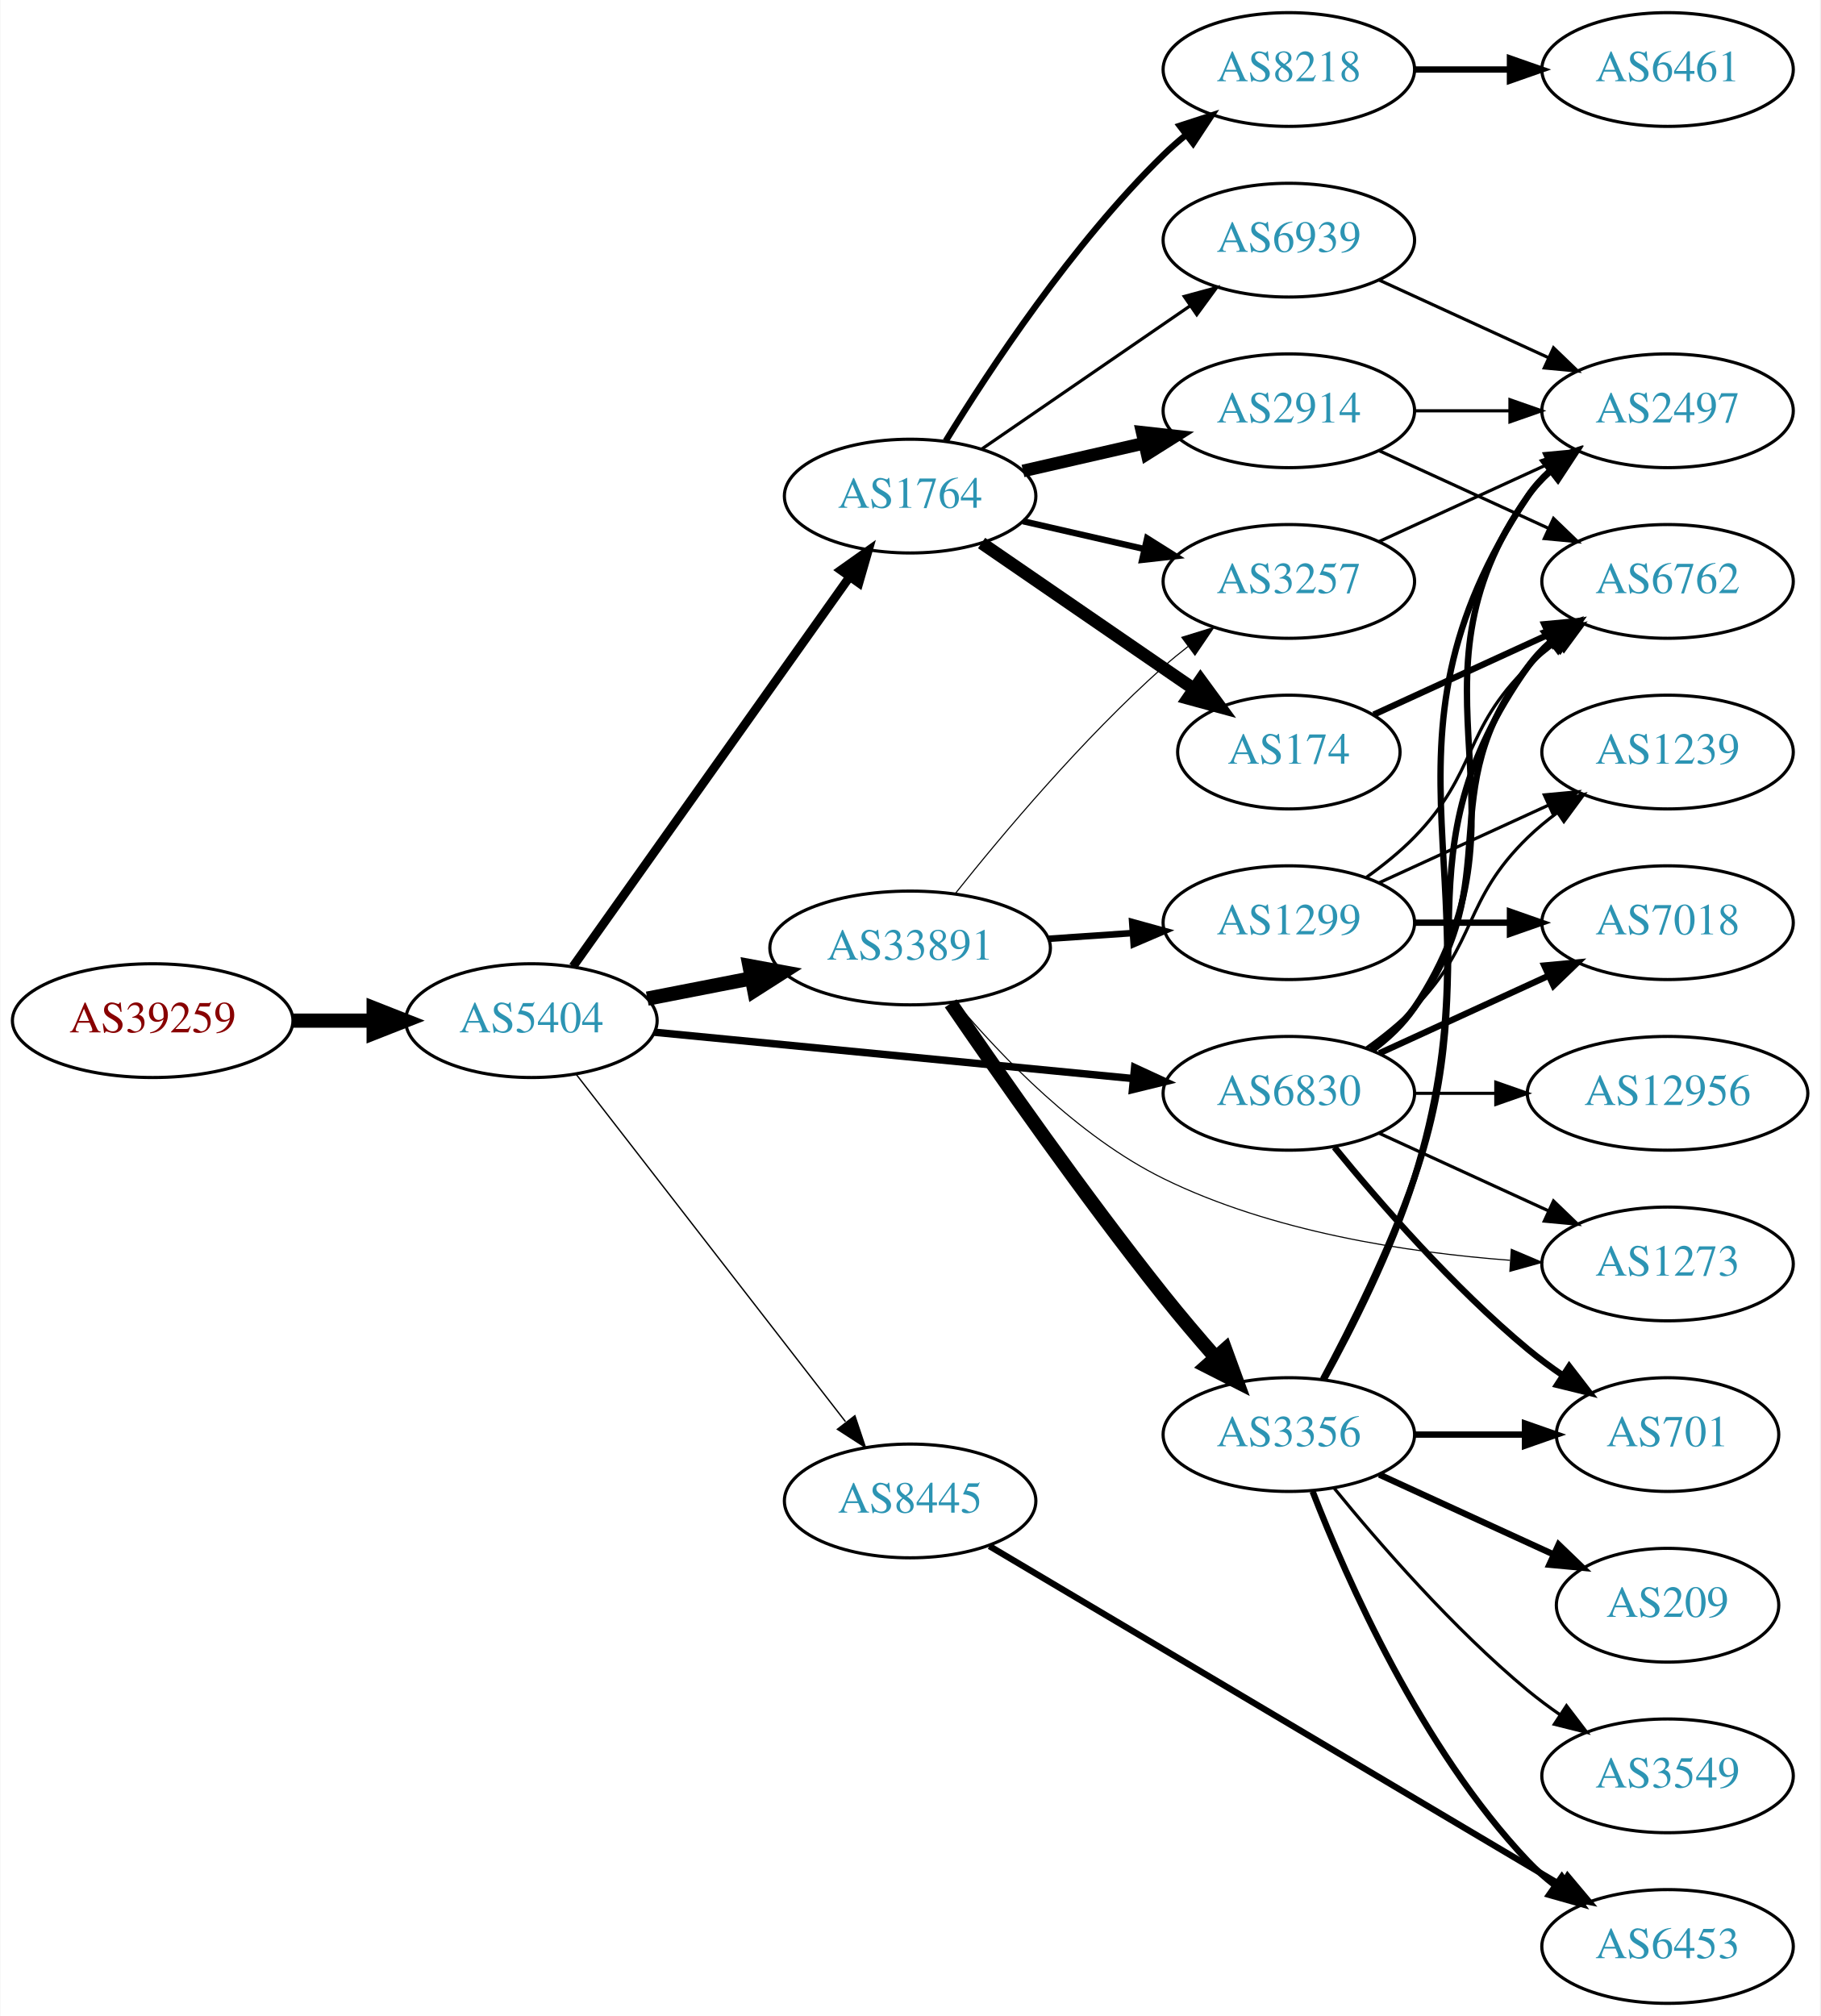
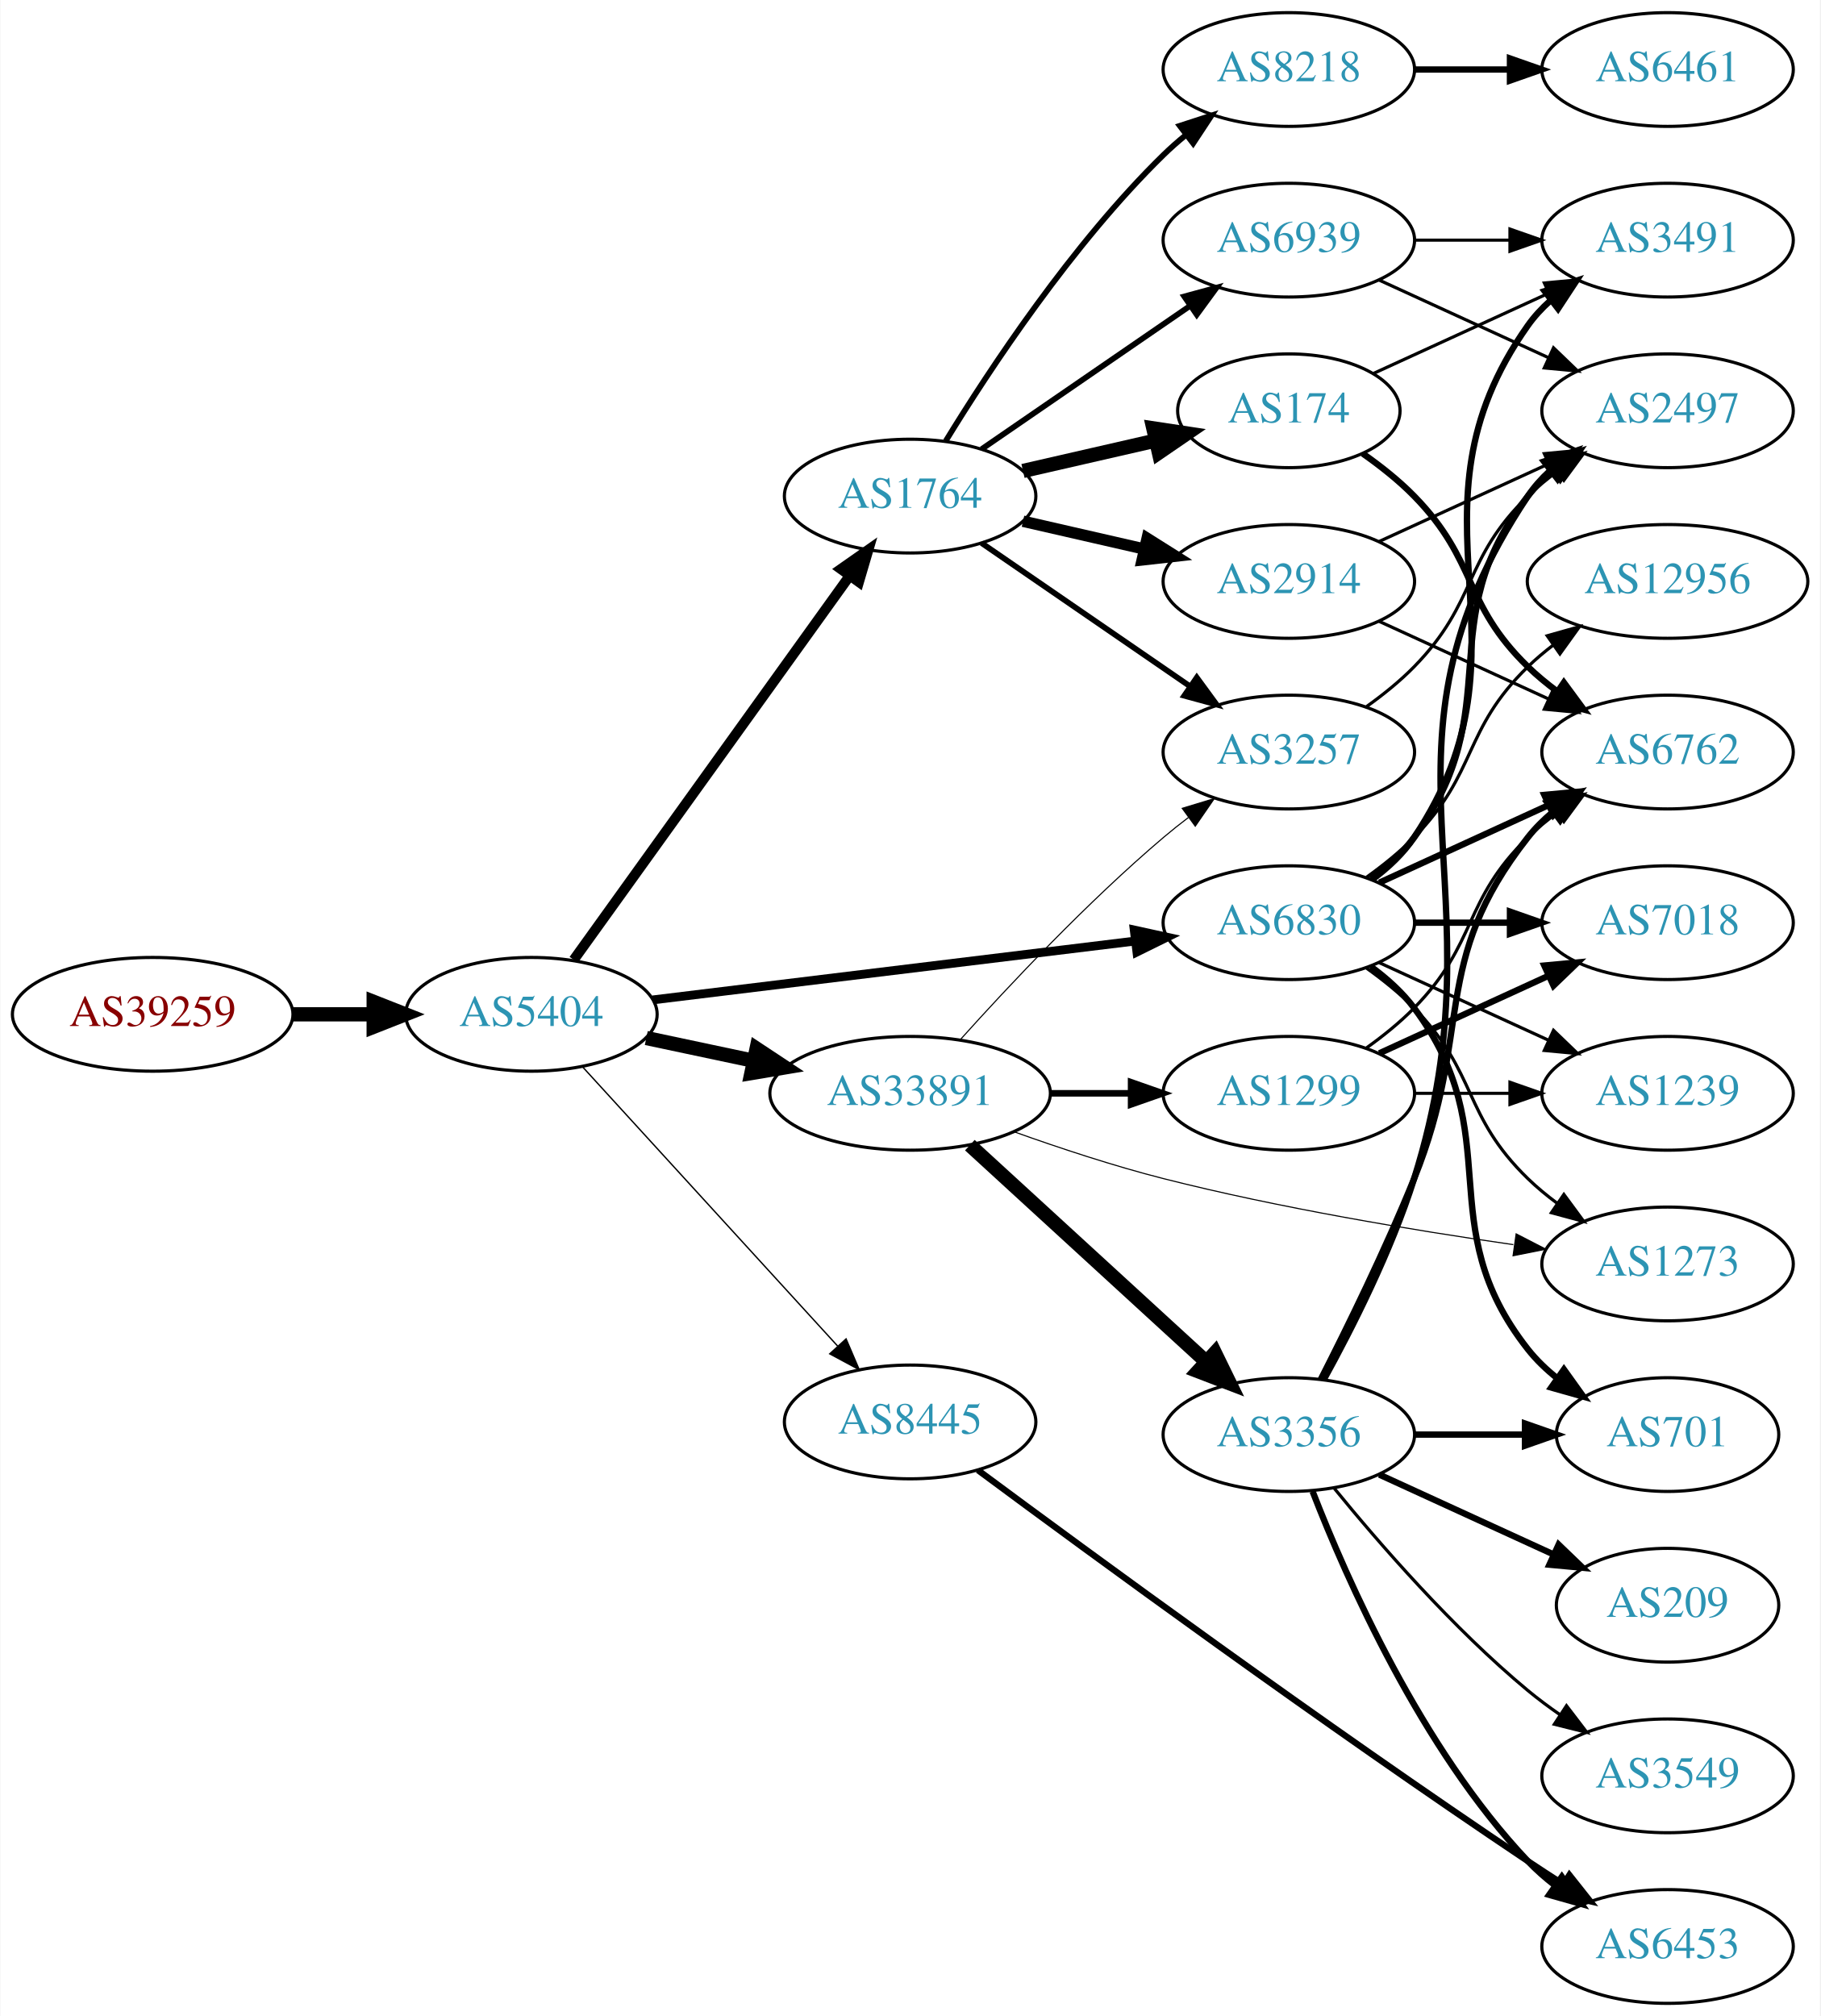
<svg xmlns="http://www.w3.org/2000/svg" xmlns:xlink="http://www.w3.org/1999/xlink" width="576pt" height="638pt" viewBox="0.00 0.00 575.76 638.00">
  <g id="graph0" class="graph" transform="scale(1 1) rotate(0) translate(4 634)">
    <polygon fill="white" stroke="none" points="-4,4 -4,-634 571.762,-634 571.762,4 -4,4" />
    <g id="node1" class="node">
      <g id="a_node1">
        <a xlink:href="/asn/39259" xlink:title="AS39259 ~ Reisenbauer Holding OUE [AT]">
-           <ellipse fill="#ffffff" stroke="black" cx="44.196" cy="-311" rx="44.393" ry="18" />
-           <text text-anchor="middle" x="44.196" y="-307.3" font-family="Times,serif" font-size="14.00" fill="#880000">AS39259</text>
+           <ellipse fill="#ffffff" stroke="black" cx="44.196" cy="-313" rx="44.393" ry="18" />
+           <text text-anchor="middle" x="44.196" y="-309.3" font-family="Times,serif" font-size="14.00" fill="#880000">AS39259</text>
        </a>
      </g>
    </g>
    <g id="node2" class="node">
      <g id="a_node2">
        <a xlink:href="/asn/5404" xlink:title="AS5404 ~ ASN conova communications GmbH [AT]">
-           <ellipse fill="#ffffff" stroke="black" cx="164.039" cy="-311" rx="39.794" ry="18" />
-           <text text-anchor="middle" x="164.039" y="-307.3" font-family="Times,serif" font-size="14.00" fill="#2c94b3">AS5404</text>
+           <ellipse fill="#ffffff" stroke="black" cx="164.039" cy="-313" rx="39.794" ry="18" />
+           <text text-anchor="middle" x="164.039" y="-309.3" font-family="Times,serif" font-size="14.00" fill="#2c94b3">AS5404</text>
        </a>
      </g>
    </g>
    <g id="edge1" class="edge">
-       <path fill="none" stroke="black" stroke-width="4.5" d="M88.407,-311C96.72,-311 105.482,-311 113.965,-311" />
-       <polygon fill="black" stroke="black" stroke-width="4.5" points="114.123,-314.938 124.123,-311 114.123,-307.063 114.123,-314.938" />
+       <path fill="none" stroke="black" stroke-width="4.5" d="M88.407,-313C96.72,-313 105.482,-313 113.965,-313" />
+       <polygon fill="black" stroke="black" stroke-width="4.5" points="114.123,-316.938 124.123,-313 114.123,-309.063 114.123,-316.938" />
    </g>
    <g id="node3" class="node">
      <g id="a_node3">
        <a xlink:href="/asn/1764" xlink:title="AS1764 ~ NEXTLAYER-AS [AT]">
          <ellipse fill="#ffffff" stroke="black" cx="283.881" cy="-477" rx="39.794" ry="18" />
          <text text-anchor="middle" x="283.881" y="-473.3" font-family="Times,serif" font-size="14.00" fill="#2c94b3">AS1764</text>
        </a>
      </g>
    </g>
    <g id="edge2" class="edge">
-       <path fill="none" stroke="black" stroke-width="2.786" d="M177.206,-328.14C197.935,-357.34 240.211,-416.893 264.54,-451.163" />
-       <polygon fill="black" stroke="black" stroke-width="2.786" points="261.961,-453.577 270.603,-459.705 267.669,-449.525 261.961,-453.577" />
+       <path fill="none" stroke="black" stroke-width="3.214" d="M177.427,-330.241C198.257,-359.23 240.391,-417.866 264.62,-451.586" />
+       <polygon fill="black" stroke="black" stroke-width="3.214" points="261.981,-453.912 270.659,-459.99 267.666,-449.827 261.981,-453.912" />
    </g>
    <g id="node4" class="node">
      <g id="a_node4">
        <a xlink:href="/asn/33891" xlink:title="AS33891 ~ CORE-BACKBONE GMBH GLOBAL NETWORK [DE]">
-           <ellipse fill="#ffffff" stroke="black" cx="283.881" cy="-334" rx="44.393" ry="18" />
-           <text text-anchor="middle" x="283.881" y="-330.3" font-family="Times,serif" font-size="14.00" fill="#2c94b3">AS33891</text>
+           <ellipse fill="#ffffff" stroke="black" cx="283.881" cy="-288" rx="44.393" ry="18" />
+           <text text-anchor="middle" x="283.881" y="-284.3" font-family="Times,serif" font-size="14.00" fill="#2c94b3">AS33891</text>
        </a>
      </g>
    </g>
    <g id="edge3" class="edge">
-       <path fill="none" stroke="black" stroke-width="4.5" d="M200.715,-317.963C211.088,-319.988 222.606,-322.236 233.656,-324.392" />
-       <polygon fill="black" stroke="black" stroke-width="4.5" points="233.057,-328.287 243.626,-326.338 234.565,-320.558 233.057,-328.287" />
+       <path fill="none" stroke="black" stroke-width="4.5" d="M200.395,-305.499C211.092,-303.23 223.03,-300.697 234.427,-298.279" />
+       <polygon fill="black" stroke="black" stroke-width="4.5" points="235.294,-302.121 244.259,-296.194 233.66,-294.417 235.294,-302.121" />
    </g>
    <g id="node5" class="node">
      <g id="a_node5">
        <a xlink:href="/asn/6830" xlink:title="AS6830 ~ LGI-UPC [AT]">
-           <ellipse fill="#ffffff" stroke="black" cx="403.724" cy="-288" rx="39.794" ry="18" />
-           <text text-anchor="middle" x="403.724" y="-284.3" font-family="Times,serif" font-size="14.00" fill="#2c94b3">AS6830</text>
+           <ellipse fill="#ffffff" stroke="black" cx="403.724" cy="-342" rx="39.794" ry="18" />
+           <text text-anchor="middle" x="403.724" y="-338.3" font-family="Times,serif" font-size="14.00" fill="#2c94b3">AS6830</text>
        </a>
      </g>
    </g>
    <g id="edge4" class="edge">
-       <path fill="none" stroke="black" stroke-width="2.357" d="M202.963,-307.33C244.062,-303.353 309.748,-296.997 354.488,-292.668" />
-       <polygon fill="black" stroke="black" stroke-width="2.357" points="354.924,-296.142 364.541,-291.695 354.25,-289.174 354.924,-296.142" />
+       <path fill="none" stroke="black" stroke-width="2.786" d="M202.438,-317.563C243.676,-322.595 310.12,-330.701 355.061,-336.185" />
+       <polygon fill="black" stroke="black" stroke-width="2.786" points="354.8,-339.679 365.15,-337.416 355.648,-332.73 354.8,-339.679" />
    </g>
    <g id="node6" class="node">
      <g id="a_node6">
        <a xlink:href="/asn/8445" xlink:title="AS8445 ~ SALZBURG-AG-AS [AT]">
-           <ellipse fill="#ffffff" stroke="black" cx="283.881" cy="-159" rx="39.794" ry="18" />
-           <text text-anchor="middle" x="283.881" y="-155.3" font-family="Times,serif" font-size="14.00" fill="#2c94b3">AS8445</text>
+           <ellipse fill="#ffffff" stroke="black" cx="283.881" cy="-184" rx="39.794" ry="18" />
+           <text text-anchor="middle" x="283.881" y="-180.3" font-family="Times,serif" font-size="14.00" fill="#2c94b3">AS8445</text>
        </a>
      </g>
    </g>
    <g id="edge5" class="edge">
-       <path fill="none" stroke="black" stroke-width="0.429" d="M178.1,-294.153C198.805,-267.446 239.283,-215.236 263.417,-184.105" />
-       <polygon fill="black" stroke="black" stroke-width="0.429" points="266.4,-185.97 269.761,-175.923 260.868,-181.681 266.4,-185.97" />
+       <path fill="none" stroke="black" stroke-width="0.429" d="M180.203,-296.4C200.709,-273.952 237.414,-233.772 260.932,-208.027" />
+       <polygon fill="black" stroke="black" stroke-width="0.429" points="263.614,-210.28 267.775,-200.537 258.446,-205.559 263.614,-210.28" />
    </g>
    <g id="node7" class="node">
      <g id="a_node7">
-         <a xlink:href="/asn/2914" xlink:title="AS2914 ~ NTT America, Inc. [US]">
-           <ellipse fill="#ffffff" stroke="black" cx="403.724" cy="-504" rx="39.794" ry="18" />
-           <text text-anchor="middle" x="403.724" y="-500.3" font-family="Times,serif" font-size="14.00" fill="#2c94b3">AS2914</text>
-         </a>
-       </g>
-     </g>
-     <g id="edge6" class="edge">
-       <path fill="none" stroke="black" stroke-width="4" d="M319.6,-484.955C331.6,-487.704 345.221,-490.825 357.914,-493.733" />
-       <polygon fill="black" stroke="black" stroke-width="4" points="357.316,-497.187 367.845,-496.009 358.88,-490.364 357.316,-497.187" />
-     </g>
-     <g id="node8" class="node">
-       <g id="a_node8">
        <a xlink:href="/asn/8218" xlink:title="AS8218 ~ legacy Neotelecoms [FR]">
          <ellipse fill="#ffffff" stroke="black" cx="403.724" cy="-612" rx="39.794" ry="18" />
          <text text-anchor="middle" x="403.724" y="-608.3" font-family="Times,serif" font-size="14.00" fill="#2c94b3">AS8218</text>
        </a>
      </g>
    </g>
+     <g id="edge6" class="edge">
+       <path fill="none" stroke="black" stroke-width="1.8" d="M295.147,-494.44C308.955,-516.991 335.144,-556.722 364.077,-585 366.217,-587.092 368.535,-589.137 370.934,-591.106" />
+       <polygon fill="black" stroke="black" stroke-width="1.8" points="369.201,-594.185 379.276,-597.464 373.445,-588.618 369.201,-594.185" />
+     </g>
+     <g id="node8" class="node">
+       <g id="a_node8">
+         <a xlink:href="/asn/174" xlink:title="AS174 ~ Cogent Communications [US]">
+           <ellipse fill="#ffffff" stroke="black" cx="403.724" cy="-504" rx="35.194" ry="18" />
+           <text text-anchor="middle" x="403.724" y="-500.3" font-family="Times,serif" font-size="14.00" fill="#2c94b3">AS174</text>
+         </a>
+       </g>
+     </g>
    <g id="edge7" class="edge">
-       <path fill="none" stroke="black" stroke-width="2" d="M295.147,-494.44C308.955,-516.991 335.144,-556.722 364.077,-585 366.217,-587.092 368.535,-589.137 370.934,-591.106" />
-       <polygon fill="black" stroke="black" stroke-width="2" points="369.201,-594.185 379.276,-597.464 373.445,-588.618 369.201,-594.185" />
+       <path fill="none" stroke="black" stroke-width="4.5" d="M319.6,-484.955C332.693,-487.955 347.715,-491.396 361.356,-494.522" />
+       <polygon fill="black" stroke="black" stroke-width="4.5" points="360.836,-498.442 371.463,-496.838 362.595,-490.766 360.836,-498.442" />
    </g>
    <g id="node9" class="node">
      <g id="a_node9">
-         <a xlink:href="/asn/174" xlink:title="AS174 ~ Cogent Communications [US]">
-           <ellipse fill="#ffffff" stroke="black" cx="403.724" cy="-396" rx="35.194" ry="18" />
-           <text text-anchor="middle" x="403.724" y="-392.3" font-family="Times,serif" font-size="14.00" fill="#2c94b3">AS174</text>
+         <a xlink:href="/asn/2914" xlink:title="AS2914 ~ NTT America, Inc. [US]">
+           <ellipse fill="#ffffff" stroke="black" cx="403.724" cy="-450" rx="39.794" ry="18" />
+           <text text-anchor="middle" x="403.724" y="-446.3" font-family="Times,serif" font-size="14.00" fill="#2c94b3">AS2914</text>
        </a>
      </g>
    </g>
    <g id="edge8" class="edge">
-       <path fill="none" stroke="black" stroke-width="4" d="M306.495,-462.143C325.333,-449.195 352.812,-430.307 373.588,-416.027" />
-       <polygon fill="black" stroke="black" stroke-width="4" points="375.779,-418.768 382.037,-410.219 371.813,-412.999 375.779,-418.768" />
+       <path fill="none" stroke="black" stroke-width="3.6" d="M319.6,-469.045C331.6,-466.296 345.221,-463.175 357.914,-460.267" />
+       <polygon fill="black" stroke="black" stroke-width="3.6" points="358.88,-463.636 367.845,-457.991 357.316,-456.813 358.88,-463.636" />
    </g>
    <g id="node10" class="node">
      <g id="a_node10">
+         <a xlink:href="/asn/3257" xlink:title="AS3257 ~ GTT [DE]">
+           <ellipse fill="#ffffff" stroke="black" cx="403.724" cy="-396" rx="39.794" ry="18" />
+           <text text-anchor="middle" x="403.724" y="-392.3" font-family="Times,serif" font-size="14.00" fill="#2c94b3">AS3257</text>
+         </a>
+       </g>
+     </g>
+     <g id="edge9" class="edge">
+       <path fill="none" stroke="black" stroke-width="1.8" d="M306.495,-462.143C324.984,-449.435 351.798,-431.005 372.427,-416.825" />
+       <polygon fill="black" stroke="black" stroke-width="1.8" points="374.589,-419.586 380.848,-411.037 370.624,-413.817 374.589,-419.586" />
+     </g>
+     <g id="node11" class="node">
+       <g id="a_node11">
        <a xlink:href="/asn/6939" xlink:title="AS6939 ~ Hurricane Electric LLC [US]">
          <ellipse fill="#ffffff" stroke="black" cx="403.724" cy="-558" rx="39.794" ry="18" />
          <text text-anchor="middle" x="403.724" y="-554.3" font-family="Times,serif" font-size="14.00" fill="#2c94b3">AS6939</text>
        </a>
      </g>
    </g>
-     <g id="edge9" class="edge">
-       <path fill="none" stroke="black" d="M306.495,-491.857C324.984,-504.565 351.798,-522.995 372.427,-537.175" />
-       <polygon fill="black" stroke="black" points="370.624,-540.183 380.848,-542.963 374.589,-534.414 370.624,-540.183" />
-     </g>
-     <g id="node11" class="node">
-       <g id="a_node11">
-         <a xlink:href="/asn/3257" xlink:title="AS3257 ~ GTT [DE]">
-           <ellipse fill="#ffffff" stroke="black" cx="403.724" cy="-450" rx="39.794" ry="18" />
-           <text text-anchor="middle" x="403.724" y="-446.3" font-family="Times,serif" font-size="14.00" fill="#2c94b3">AS3257</text>
-         </a>
-       </g>
-     </g>
    <g id="edge10" class="edge">
-       <path fill="none" stroke="black" stroke-width="2" d="M319.6,-469.045C331.6,-466.296 345.221,-463.175 357.914,-460.267" />
-       <polygon fill="black" stroke="black" stroke-width="2" points="358.88,-463.636 367.845,-457.991 357.316,-456.813 358.88,-463.636" />
-     </g>
-     <g id="edge14" class="edge">
-       <path fill="none" stroke="black" stroke-width="0.346" d="M298.12,-351.147C313.045,-369.907 338.572,-400.325 364.077,-423 366.524,-425.175 369.15,-427.33 371.839,-429.417" />
-       <polygon fill="black" stroke="black" stroke-width="0.346" points="369.857,-432.304 379.98,-435.431 374.016,-426.674 369.857,-432.304" />
+       <path fill="none" stroke="black" stroke-width="1.8" d="M306.495,-491.857C324.984,-504.565 351.798,-522.995 372.427,-537.175" />
+       <polygon fill="black" stroke="black" stroke-width="1.8" points="370.624,-540.183 380.848,-542.963 374.589,-534.414 370.624,-540.183" />
+     </g>
+     <g id="edge16" class="edge">
+       <path fill="none" stroke="black" stroke-width="0.346" d="M299.814,-305.044C315.14,-322.097 340.075,-348.65 364.077,-369 366.574,-371.117 369.235,-373.232 371.946,-375.293" />
+       <polygon fill="black" stroke="black" stroke-width="0.346" points="369.983,-378.194 380.123,-381.266 374.112,-372.541 369.983,-378.194" />
    </g>
    <g id="node15" class="node">
      <g id="a_node15">
        <a xlink:href="/asn/3356" xlink:title="AS3356 ~ Level 3 Parent, LLC [US]">
          <ellipse fill="#ffffff" stroke="black" cx="403.724" cy="-180" rx="39.794" ry="18" />
          <text text-anchor="middle" x="403.724" y="-176.3" font-family="Times,serif" font-size="14.00" fill="#2c94b3">AS3356</text>
        </a>
      </g>
    </g>
-     <g id="edge15" class="edge">
-       <path fill="none" stroke="black" stroke-width="4.5" d="M296.723,-316.47C311.784,-294.436 338.868,-255.666 364.077,-224 369.242,-217.512 375.039,-210.692 380.54,-204.41" />
-       <polygon fill="black" stroke="black" stroke-width="4.5" points="383.594,-206.901 387.282,-196.806 377.702,-201.677 383.594,-206.901" />
+     <g id="edge14" class="edge">
+       <path fill="none" stroke="black" stroke-width="4.5" d="M302.779,-271.597C322.707,-253.333 355.065,-223.678 377.542,-203.079" />
+       <polygon fill="black" stroke="black" stroke-width="4.5" points="380.332,-205.863 385.044,-196.203 375.011,-200.057 380.332,-205.863" />
    </g>
    <g id="node16" class="node">
      <g id="a_node16">
        <a xlink:href="/asn/1299" xlink:title="AS1299 ~ Telia Carrier [EU]">
-           <ellipse fill="#ffffff" stroke="black" cx="403.724" cy="-342" rx="39.794" ry="18" />
-           <text text-anchor="middle" x="403.724" y="-338.3" font-family="Times,serif" font-size="14.00" fill="#2c94b3">AS1299</text>
-         </a>
-       </g>
-     </g>
-     <g id="edge16" class="edge">
-       <path fill="none" stroke="black" stroke-width="2.077" d="M327.758,-336.911C336.367,-337.495 345.47,-338.113 354.253,-338.709" />
-       <polygon fill="black" stroke="black" stroke-width="2.077" points="354.154,-342.211 364.368,-339.396 354.628,-335.227 354.154,-342.211" />
+           <ellipse fill="#ffffff" stroke="black" cx="403.724" cy="-288" rx="39.794" ry="18" />
+           <text text-anchor="middle" x="403.724" y="-284.3" font-family="Times,serif" font-size="14.00" fill="#2c94b3">AS1299</text>
+         </a>
+       </g>
+     </g>
+     <g id="edge15" class="edge">
+       <path fill="none" stroke="black" stroke-width="2.077" d="M328.092,-288C336.405,-288 345.168,-288 353.65,-288" />
+       <polygon fill="black" stroke="black" stroke-width="2.077" points="353.809,-291.5 363.809,-288 353.809,-284.5 353.809,-291.5" />
    </g>
    <g id="node17" class="node">
      <g id="a_node17">
        <a xlink:href="/asn/1273" xlink:title="AS1273 ~ Vodafone Group PLC [EU]">
          <ellipse fill="#ffffff" stroke="black" cx="523.566" cy="-234" rx="39.794" ry="18" />
          <text text-anchor="middle" x="523.566" y="-230.3" font-family="Times,serif" font-size="14.00" fill="#2c94b3">AS1273</text>
        </a>
      </g>
    </g>
    <g id="edge17" class="edge">
-       <path fill="none" stroke="black" stroke-width="0.346" d="M298.342,-316.788C312.699,-299.727 337.057,-274.277 364.077,-261 398.323,-244.172 441.189,-237.617 473.703,-235.162" />
-       <polygon fill="black" stroke="black" stroke-width="0.346" points="474.12,-238.643 483.872,-234.502 473.666,-231.658 474.12,-238.643" />
-     </g>
-     <g id="node12" class="node">
-       <g id="a_node12">
+       <path fill="none" stroke="black" stroke-width="0.346" d="M316.897,-275.783C331.178,-270.672 348.308,-265.004 364.077,-261 400.779,-251.681 443.091,-244.657 474.759,-240.112" />
+       <polygon fill="black" stroke="black" stroke-width="0.346" points="475.651,-243.521 485.068,-238.666 474.678,-236.589 475.651,-243.521" />
+     </g>
+     <g id="node13" class="node">
+       <g id="a_node13">
+         <a xlink:href="/asn/3491" xlink:title="AS3491 ~ PCCW Global, Inc. [US]">
+           <ellipse fill="#ffffff" stroke="black" cx="523.566" cy="-558" rx="39.794" ry="18" />
+           <text text-anchor="middle" x="523.566" y="-554.3" font-family="Times,serif" font-size="14.00" fill="#2c94b3">AS3491</text>
+         </a>
+       </g>
+     </g>
+     <g id="edge34" class="edge">
+       <path fill="none" stroke="black" stroke-width="2" d="M430.043,-355.607C435.099,-359.351 439.91,-363.831 443.37,-369 484.395,-430.294 436.791,-470.775 479.37,-531 481.361,-533.816 483.748,-536.401 486.364,-538.76" />
+       <polygon fill="black" stroke="black" stroke-width="2" points="484.664,-541.865 494.733,-545.162 488.917,-536.306 484.664,-541.865" />
+     </g>
+     <g id="node14" class="node">
+       <g id="a_node14">
+         <a xlink:href="/asn/6762" xlink:title="AS6762 ~ TELECOM ITALIA SPARKLE S.p.A. [IT]">
+           <ellipse fill="#ffffff" stroke="black" cx="523.566" cy="-396" rx="39.794" ry="18" />
+           <text text-anchor="middle" x="523.566" y="-392.3" font-family="Times,serif" font-size="14.00" fill="#2c94b3">AS6762</text>
+         </a>
+       </g>
+     </g>
+     <g id="edge35" class="edge">
+       <path fill="none" stroke="black" stroke-width="2" d="M432.353,-354.661C448.31,-361.973 468.58,-371.261 485.863,-379.181" />
+       <polygon fill="black" stroke="black" stroke-width="2" points="484.562,-382.435 495.111,-383.419 487.478,-376.071 484.562,-382.435" />
+     </g>
+     <g id="edge36" class="edge">
+       <path fill="none" stroke="black" d="M428.318,-327.611C433.574,-323.852 438.906,-319.563 443.37,-315 463.543,-294.383 458.677,-281.094 479.37,-261 482.215,-258.237 485.389,-255.614 488.689,-253.166" />
+       <polygon fill="black" stroke="black" points="490.755,-255.994 497.037,-247.462 486.806,-250.214 490.755,-255.994" />
+     </g>
+     <g id="node18" class="node">
+       <g id="a_node18">
+         <a xlink:href="/asn/701" xlink:title="AS701 ~ UUNET [US]">
+           <ellipse fill="#ffffff" stroke="black" cx="523.566" cy="-180" rx="35.194" ry="18" />
+           <text text-anchor="middle" x="523.566" y="-176.3" font-family="Times,serif" font-size="14.00" fill="#2c94b3">AS701</text>
+         </a>
+       </g>
+     </g>
+     <g id="edge33" class="edge">
+       <path fill="none" stroke="black" stroke-width="2" d="M429.655,-328.118C434.731,-324.389 439.649,-319.984 443.37,-315 473.642,-274.458 448.072,-246.754 479.37,-207 482.017,-203.639 485.205,-200.583 488.637,-197.839" />
+       <polygon fill="black" stroke="black" stroke-width="2" points="490.775,-200.614 496.944,-192 486.75,-194.887 490.775,-200.614" />
+     </g>
+     <g id="node22" class="node">
+       <g id="a_node22">
        <a xlink:href="/asn/2497" xlink:title="AS2497 ~ Internet Initiative Japan Inc. [JP]">
          <ellipse fill="#ffffff" stroke="black" cx="523.566" cy="-504" rx="39.794" ry="18" />
          <text text-anchor="middle" x="523.566" y="-500.3" font-family="Times,serif" font-size="14.00" fill="#2c94b3">AS2497</text>
        </a>
      </g>
    </g>
-     <g id="edge28" class="edge">
-       <path fill="none" stroke="black" stroke-width="2" d="M430.043,-301.607C435.099,-305.351 439.91,-309.831 443.37,-315 484.395,-376.294 436.791,-416.775 479.37,-477 481.361,-479.816 483.748,-482.401 486.364,-484.76" />
-       <polygon fill="black" stroke="black" stroke-width="2" points="484.664,-487.865 494.733,-491.162 488.917,-482.306 484.664,-487.865" />
-     </g>
-     <g id="node13" class="node">
-       <g id="a_node13">
-         <a xlink:href="/asn/6762" xlink:title="AS6762 ~ TELECOM ITALIA SPARKLE S.p.A. [IT]">
-           <ellipse fill="#ffffff" stroke="black" cx="523.566" cy="-450" rx="39.794" ry="18" />
-           <text text-anchor="middle" x="523.566" y="-446.3" font-family="Times,serif" font-size="14.00" fill="#2c94b3">AS6762</text>
-         </a>
-       </g>
-     </g>
-     <g id="edge27" class="edge">
-       <path fill="none" stroke="black" stroke-width="2" d="M429.655,-301.882C434.731,-305.611 439.649,-310.016 443.37,-315 473.642,-355.542 448.072,-383.246 479.37,-423 481.695,-425.953 484.439,-428.67 487.398,-431.147" />
-       <polygon fill="black" stroke="black" stroke-width="2" points="485.457,-434.064 495.595,-437.145 489.591,-428.415 485.457,-434.064" />
-     </g>
-     <g id="edge33" class="edge">
-       <path fill="none" stroke="black" d="M432.353,-275.339C448.31,-268.027 468.58,-258.739 485.863,-250.819" />
-       <polygon fill="black" stroke="black" points="487.478,-253.929 495.111,-246.581 484.562,-247.565 487.478,-253.929" />
-     </g>
-     <g id="node19" class="node">
-       <g id="a_node19">
-         <a xlink:href="/asn/701" xlink:title="AS701 ~ UUNET [US]">
-           <ellipse fill="#ffffff" stroke="black" cx="523.566" cy="-180" rx="35.194" ry="18" />
-           <text text-anchor="middle" x="523.566" y="-176.3" font-family="Times,serif" font-size="14.00" fill="#2c94b3">AS701</text>
-         </a>
-       </g>
-     </g>
    <g id="edge30" class="edge">
-       <path fill="none" stroke="black" stroke-width="2" d="M418.143,-270.935C432.257,-253.625 455.672,-226.655 479.37,-207 482.833,-204.128 486.626,-201.331 490.48,-198.692" />
-       <polygon fill="black" stroke="black" stroke-width="2" points="492.442,-201.592 498.913,-193.203 488.623,-195.725 492.442,-201.592" />
-     </g>
-     <g id="node22" class="node">
-       <g id="a_node22">
+       <path fill="none" stroke="black" stroke-width="2" d="M429.655,-355.882C434.731,-359.611 439.649,-364.016 443.37,-369 473.642,-409.542 448.072,-437.246 479.37,-477 481.695,-479.953 484.439,-482.67 487.398,-485.147" />
+       <polygon fill="black" stroke="black" stroke-width="2" points="485.457,-488.064 495.595,-491.145 489.591,-482.415 485.457,-488.064" />
+     </g>
+     <g id="node23" class="node">
+       <g id="a_node23">
        <a xlink:href="/asn/7018" xlink:title="AS7018 ~ AT&amp;T Services, Inc. [US]">
          <ellipse fill="#ffffff" stroke="black" cx="523.566" cy="-342" rx="39.794" ry="18" />
          <text text-anchor="middle" x="523.566" y="-338.3" font-family="Times,serif" font-size="14.00" fill="#2c94b3">AS7018</text>
        </a>
      </g>
    </g>
    <g id="edge31" class="edge">
-       <path fill="none" stroke="black" stroke-width="2" d="M432.353,-300.661C448.31,-307.973 468.58,-317.261 485.863,-325.181" />
-       <polygon fill="black" stroke="black" stroke-width="2" points="484.562,-328.435 495.111,-329.419 487.478,-322.071 484.562,-328.435" />
-     </g>
-     <g id="node23" class="node">
-       <g id="a_node23">
-         <a xlink:href="/asn/1239" xlink:title="AS1239 ~ Sprint [US]">
-           <ellipse fill="#ffffff" stroke="black" cx="523.566" cy="-396" rx="39.794" ry="18" />
-           <text text-anchor="middle" x="523.566" y="-392.3" font-family="Times,serif" font-size="14.00" fill="#2c94b3">AS1239</text>
-         </a>
-       </g>
-     </g>
-     <g id="edge29" class="edge">
-       <path fill="none" stroke="black" d="M428.318,-302.389C433.574,-306.148 438.906,-310.437 443.37,-315 463.543,-335.617 458.677,-348.906 479.37,-369 482.215,-371.763 485.389,-374.386 488.689,-376.834" />
-       <polygon fill="black" stroke="black" points="486.806,-379.786 497.037,-382.538 490.755,-374.006 486.806,-379.786" />
+       <path fill="none" stroke="black" stroke-width="2" d="M443.636,-342C453.19,-342 463.539,-342 473.502,-342" />
+       <polygon fill="black" stroke="black" stroke-width="2" points="473.695,-345.5 483.695,-342 473.694,-338.5 473.695,-345.5" />
    </g>
    <g id="node24" class="node">
      <g id="a_node24">
+         <a xlink:href="/asn/1239" xlink:title="AS1239 ~ Sprint [US]">
+           <ellipse fill="#ffffff" stroke="black" cx="523.566" cy="-288" rx="39.794" ry="18" />
+           <text text-anchor="middle" x="523.566" y="-284.3" font-family="Times,serif" font-size="14.00" fill="#2c94b3">AS1239</text>
+         </a>
+       </g>
+     </g>
+     <g id="edge32" class="edge">
+       <path fill="none" stroke="black" d="M432.353,-329.339C448.31,-322.027 468.58,-312.739 485.863,-304.819" />
+       <polygon fill="black" stroke="black" points="487.478,-307.929 495.111,-300.581 484.562,-301.565 487.478,-307.929" />
+     </g>
+     <g id="node25" class="node">
+       <g id="a_node25">
        <a xlink:href="/asn/12956" xlink:title="AS12956 ~ TELXIUS [ES]">
-           <ellipse fill="#ffffff" stroke="black" cx="523.566" cy="-288" rx="44.393" ry="18" />
-           <text text-anchor="middle" x="523.566" y="-284.3" font-family="Times,serif" font-size="14.00" fill="#2c94b3">AS12956</text>
-         </a>
-       </g>
-     </g>
-     <g id="edge32" class="edge">
-       <path fill="none" stroke="black" d="M443.636,-288C451.739,-288 460.414,-288 468.941,-288" />
-       <polygon fill="black" stroke="black" points="469.218,-291.5 479.218,-288 469.218,-284.5 469.218,-291.5" />
+           <ellipse fill="#ffffff" stroke="black" cx="523.566" cy="-450" rx="44.393" ry="18" />
+           <text text-anchor="middle" x="523.566" y="-446.3" font-family="Times,serif" font-size="14.00" fill="#2c94b3">AS12956</text>
+         </a>
+       </g>
+     </g>
+     <g id="edge29" class="edge">
+       <path fill="none" stroke="black" d="M428.318,-356.389C433.574,-360.148 438.906,-364.437 443.37,-369 463.543,-389.617 458.677,-402.906 479.37,-423 481.857,-425.414 484.594,-427.722 487.447,-429.9" />
+       <polygon fill="black" stroke="black" points="485.485,-432.798 495.683,-435.671 489.502,-427.066 485.485,-432.798" />
    </g>
    <g id="node21" class="node">
      <g id="a_node21">
        <a xlink:href="/asn/6453" xlink:title="AS6453 ~ TATA COMMUNICATIONS (AMERICA) INC [US]">
          <ellipse fill="#ffffff" stroke="black" cx="523.566" cy="-18" rx="39.794" ry="18" />
          <text text-anchor="middle" x="523.566" y="-14.3" font-family="Times,serif" font-size="14.00" fill="#2c94b3">AS6453</text>
        </a>
      </g>
    </g>
-     <g id="edge35" class="edge">
-       <path fill="none" stroke="black" stroke-width="2" d="M308.98,-144.704C351.888,-119.25 441.556,-66.057 489.94,-37.354" />
-       <polygon fill="black" stroke="black" stroke-width="2" points="491.943,-40.236 498.757,-32.124 488.371,-34.216 491.943,-40.236" />
-     </g>
-     <g id="edge11" class="edge">
-       <path fill="none" stroke="black" d="M443.636,-504C453.19,-504 463.539,-504 473.502,-504" />
-       <polygon fill="black" stroke="black" points="473.695,-507.5 483.695,-504 473.694,-500.5 473.695,-507.5" />
-     </g>
-     <g id="edge12" class="edge">
-       <path fill="none" stroke="black" d="M432.353,-491.339C448.31,-484.027 468.58,-474.739 485.863,-466.819" />
-       <polygon fill="black" stroke="black" points="487.478,-469.929 495.111,-462.581 484.562,-463.565 487.478,-469.929" />
-     </g>
-     <g id="node14" class="node">
-       <g id="a_node14">
+     <g id="edge37" class="edge">
+       <path fill="none" stroke="black" stroke-width="2" d="M305.311,-168.763C340.424,-142.72 414.691,-88.267 479.37,-45 482.926,-42.621 486.681,-40.177 490.432,-37.778" />
+       <polygon fill="black" stroke="black" stroke-width="2" points="492.499,-40.612 499.083,-32.312 488.759,-34.695 492.499,-40.612" />
+     </g>
+     <g id="node12" class="node">
+       <g id="a_node12">
        <a xlink:href="/asn/6461" xlink:title="AS6461 ~ Zayo Bandwidth [US]">
          <ellipse fill="#ffffff" stroke="black" cx="523.566" cy="-612" rx="39.794" ry="18" />
          <text text-anchor="middle" x="523.566" y="-608.3" font-family="Times,serif" font-size="14.00" fill="#2c94b3">AS6461</text>
        </a>
      </g>
    </g>
-     <g id="edge13" class="edge">
+     <g id="edge11" class="edge">
      <path fill="none" stroke="black" stroke-width="2" d="M443.636,-612C453.19,-612 463.539,-612 473.502,-612" />
      <polygon fill="black" stroke="black" stroke-width="2" points="473.695,-615.5 483.695,-612 473.694,-608.5 473.695,-615.5" />
    </g>
-     <g id="edge34" class="edge">
-       <path fill="none" stroke="black" stroke-width="2" d="M430.585,-407.851C446.705,-415.238 467.708,-424.862 485.573,-433.048" />
-       <polygon fill="black" stroke="black" stroke-width="2" points="484.575,-436.441 495.125,-437.425 487.492,-430.077 484.575,-436.441" />
-     </g>
-     <g id="edge36" class="edge">
+     <g id="edge12" class="edge">
+       <path fill="none" stroke="black" d="M430.585,-515.851C446.705,-523.238 467.708,-532.862 485.573,-541.048" />
+       <polygon fill="black" stroke="black" points="484.575,-544.441 495.125,-545.425 487.492,-538.077 484.575,-544.441" />
+     </g>
+     <g id="edge13" class="edge">
+       <path fill="none" stroke="black" stroke-width="2" d="M427.107,-490.468C432.748,-486.51 438.562,-481.914 443.37,-477 463.543,-456.383 458.677,-443.094 479.37,-423 482.215,-420.237 485.389,-417.614 488.689,-415.166" />
+       <polygon fill="black" stroke="black" stroke-width="2" points="490.755,-417.994 497.037,-409.462 486.806,-412.214 490.755,-417.994" />
+     </g>
+     <g id="edge25" class="edge">
+       <path fill="none" stroke="black" d="M432.353,-437.339C448.31,-430.027 468.58,-420.739 485.863,-412.819" />
+       <polygon fill="black" stroke="black" points="487.478,-415.929 495.111,-408.581 484.562,-409.565 487.478,-415.929" />
+     </g>
+     <g id="edge24" class="edge">
+       <path fill="none" stroke="black" d="M432.353,-462.661C448.31,-469.973 468.58,-479.261 485.863,-487.181" />
+       <polygon fill="black" stroke="black" points="484.562,-490.435 495.111,-491.419 487.478,-484.071 484.562,-490.435" />
+     </g>
+     <g id="edge38" class="edge">
+       <path fill="none" stroke="black" d="M428.318,-410.389C433.574,-414.148 438.906,-418.437 443.37,-423 463.543,-443.617 458.677,-456.906 479.37,-477 482.215,-479.763 485.389,-482.386 488.689,-484.834" />
+       <polygon fill="black" stroke="black" points="486.806,-487.786 497.037,-490.538 490.755,-482.006 486.806,-487.786" />
+     </g>
+     <g id="edge39" class="edge">
+       <path fill="none" stroke="black" d="M443.636,-558C453.19,-558 463.539,-558 473.502,-558" />
+       <polygon fill="black" stroke="black" points="473.695,-561.5 483.695,-558 473.694,-554.5 473.695,-561.5" />
+     </g>
+     <g id="edge40" class="edge">
      <path fill="none" stroke="black" d="M432.353,-545.339C448.31,-538.027 468.58,-528.739 485.863,-520.819" />
      <polygon fill="black" stroke="black" points="487.478,-523.929 495.111,-516.581 484.562,-517.565 487.478,-523.929" />
    </g>
-     <g id="edge37" class="edge">
-       <path fill="none" stroke="black" d="M432.353,-462.661C448.31,-469.973 468.58,-479.261 485.863,-487.181" />
-       <polygon fill="black" stroke="black" points="484.562,-490.435 495.111,-491.419 487.478,-484.071 484.562,-490.435" />
-     </g>
-     <g id="edge23" class="edge">
-       <path fill="none" stroke="black" stroke-width="2" d="M414.807,-197.43C423.64,-213.45 436.161,-238.114 443.37,-261 472.611,-353.828 425.332,-396.056 479.37,-477 481.285,-479.869 483.619,-482.49 486.2,-484.872" />
-       <polygon fill="black" stroke="black" stroke-width="2" points="484.464,-487.954 494.512,-491.313 488.751,-482.421 484.464,-487.954" />
-     </g>
    <g id="edge18" class="edge">
-       <path fill="none" stroke="black" stroke-width="2" d="M414.517,-197.526C423.154,-213.611 435.551,-238.315 443.37,-261 467.405,-330.731 436.791,-362.775 479.37,-423 481.361,-425.816 483.748,-428.401 486.364,-430.76" />
-       <polygon fill="black" stroke="black" stroke-width="2" points="484.664,-433.865 494.733,-437.162 488.917,-428.306 484.664,-433.865" />
-     </g>
-     <g id="node18" class="node">
-       <g id="a_node18">
+       <path fill="none" stroke="black" stroke-width="2" d="M413.804,-197.417C422.073,-213.634 434.335,-238.603 443.37,-261 462.3,-307.922 448.072,-329.246 479.37,-369 481.695,-371.953 484.439,-374.67 487.398,-377.147" />
+       <polygon fill="black" stroke="black" stroke-width="2" points="485.457,-380.064 495.595,-383.145 489.591,-374.415 485.457,-380.064" />
+     </g>
+     <g id="edge19" class="edge">
+       <path fill="none" stroke="black" stroke-width="2" d="M443.636,-180C454.723,-180 466.883,-180 478.265,-180" />
+       <polygon fill="black" stroke="black" stroke-width="2" points="478.447,-183.5 488.447,-180 478.447,-176.5 478.447,-183.5" />
+     </g>
+     <g id="node19" class="node">
+       <g id="a_node19">
        <a xlink:href="/asn/209" xlink:title="AS209 ~ CenturyLink Communications, LLC [US]">
          <ellipse fill="#ffffff" stroke="black" cx="523.566" cy="-126" rx="35.194" ry="18" />
          <text text-anchor="middle" x="523.566" y="-122.3" font-family="Times,serif" font-size="14.00" fill="#2c94b3">AS209</text>
        </a>
      </g>
    </g>
-     <g id="edge19" class="edge">
+     <g id="edge20" class="edge">
      <path fill="none" stroke="black" stroke-width="2" d="M432.353,-167.339C448.769,-159.817 469.75,-150.202 487.347,-142.139" />
      <polygon fill="black" stroke="black" stroke-width="2" points="489.092,-145.189 496.725,-137.842 486.176,-138.826 489.092,-145.189" />
-     </g>
-     <g id="edge20" class="edge">
-       <path fill="none" stroke="black" stroke-width="2" d="M443.636,-180C454.723,-180 466.883,-180 478.265,-180" />
-       <polygon fill="black" stroke="black" stroke-width="2" points="478.447,-183.5 488.447,-180 478.447,-176.5 478.447,-183.5" />
    </g>
    <g id="node20" class="node">
      <g id="a_node20">
        <a xlink:href="/asn/3549" xlink:title="AS3549 ~ Level 3 Parent, LLC [US]">
          <ellipse fill="#ffffff" stroke="black" cx="523.566" cy="-72" rx="39.794" ry="18" />
          <text text-anchor="middle" x="523.566" y="-68.3" font-family="Times,serif" font-size="14.00" fill="#2c94b3">AS3549</text>
        </a>
      </g>
    </g>
    <g id="edge21" class="edge">
      <path fill="none" stroke="black" d="M418.143,-162.935C432.257,-145.625 455.672,-118.655 479.37,-99 482.587,-96.332 486.087,-93.73 489.658,-91.259" />
      <polygon fill="black" stroke="black" points="491.581,-94.183 498.014,-85.764 487.735,-88.334 491.581,-94.183" />
    </g>
    <g id="edge22" class="edge">
      <path fill="none" stroke="black" stroke-width="2" d="M411.247,-162.006C421.997,-134.272 445.655,-80.571 479.37,-45 481.956,-42.272 484.874,-39.706 487.942,-37.323" />
      <polygon fill="black" stroke="black" stroke-width="2" points="490.12,-40.069 496.29,-31.457 486.096,-34.342 490.12,-40.069" />
    </g>
-     <g id="edge25" class="edge">
-       <path fill="none" stroke="black" d="M428.318,-356.389C433.574,-360.148 438.906,-364.437 443.37,-369 463.543,-389.617 458.677,-402.906 479.37,-423 482.215,-425.763 485.389,-428.386 488.689,-430.834" />
-       <polygon fill="black" stroke="black" points="486.806,-433.786 497.037,-436.538 490.755,-428.006 486.806,-433.786" />
-     </g>
-     <g id="edge24" class="edge">
-       <path fill="none" stroke="black" stroke-width="2" d="M443.636,-342C453.19,-342 463.539,-342 473.502,-342" />
-       <polygon fill="black" stroke="black" stroke-width="2" points="473.695,-345.5 483.695,-342 473.694,-338.5 473.695,-345.5" />
+     <g id="edge23" class="edge">
+       <path fill="none" stroke="black" stroke-width="2" d="M414.807,-197.43C423.64,-213.45 436.161,-238.114 443.37,-261 472.611,-353.828 425.332,-396.056 479.37,-477 481.285,-479.869 483.619,-482.49 486.2,-484.872" />
+       <polygon fill="black" stroke="black" stroke-width="2" points="484.464,-487.954 494.512,-491.313 488.751,-482.421 484.464,-487.954" />
    </g>
    <g id="edge26" class="edge">
-       <path fill="none" stroke="black" d="M432.353,-354.661C448.31,-361.973 468.58,-371.261 485.863,-379.181" />
-       <polygon fill="black" stroke="black" points="484.562,-382.435 495.111,-383.419 487.478,-376.071 484.562,-382.435" />
+       <path fill="none" stroke="black" d="M428.318,-302.389C433.574,-306.148 438.906,-310.437 443.37,-315 463.543,-335.617 458.677,-348.906 479.37,-369 482.215,-371.763 485.389,-374.386 488.689,-376.834" />
+       <polygon fill="black" stroke="black" points="486.806,-379.786 497.037,-382.538 490.755,-374.006 486.806,-379.786" />
+     </g>
+     <g id="edge27" class="edge">
+       <path fill="none" stroke="black" stroke-width="2" d="M432.353,-300.661C448.31,-307.973 468.58,-317.261 485.863,-325.181" />
+       <polygon fill="black" stroke="black" stroke-width="2" points="484.562,-328.435 495.111,-329.419 487.478,-322.071 484.562,-328.435" />
+     </g>
+     <g id="edge28" class="edge">
+       <path fill="none" stroke="black" d="M443.636,-288C453.19,-288 463.539,-288 473.502,-288" />
+       <polygon fill="black" stroke="black" points="473.695,-291.5 483.695,-288 473.694,-284.5 473.695,-291.5" />
    </g>
  </g>
</svg>
